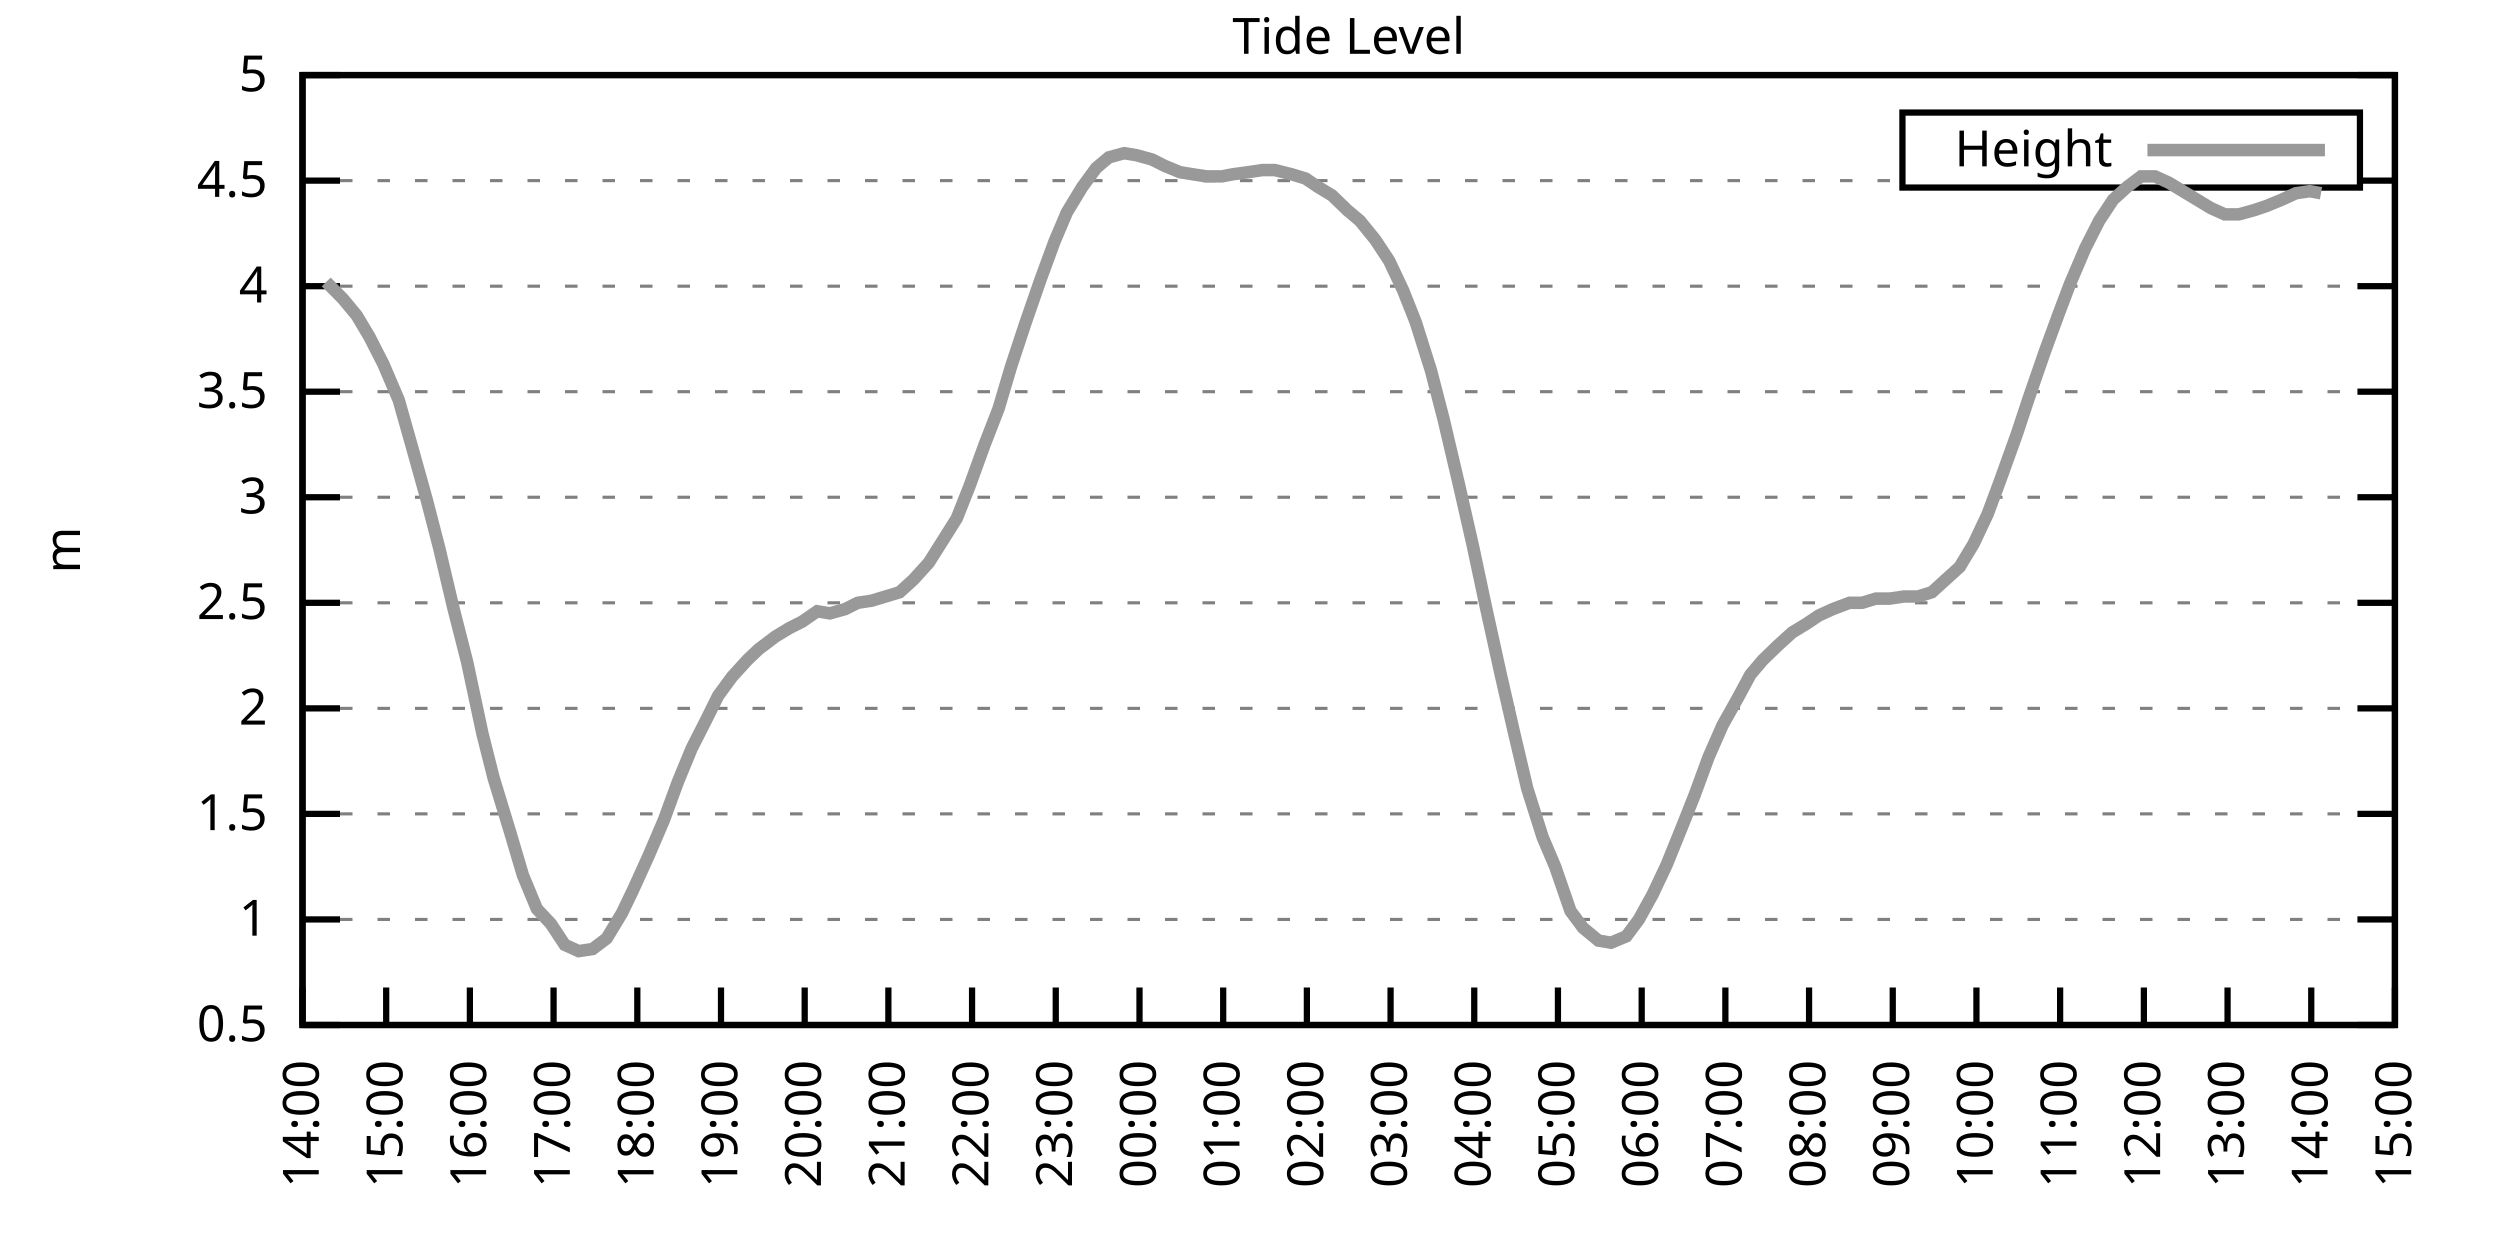
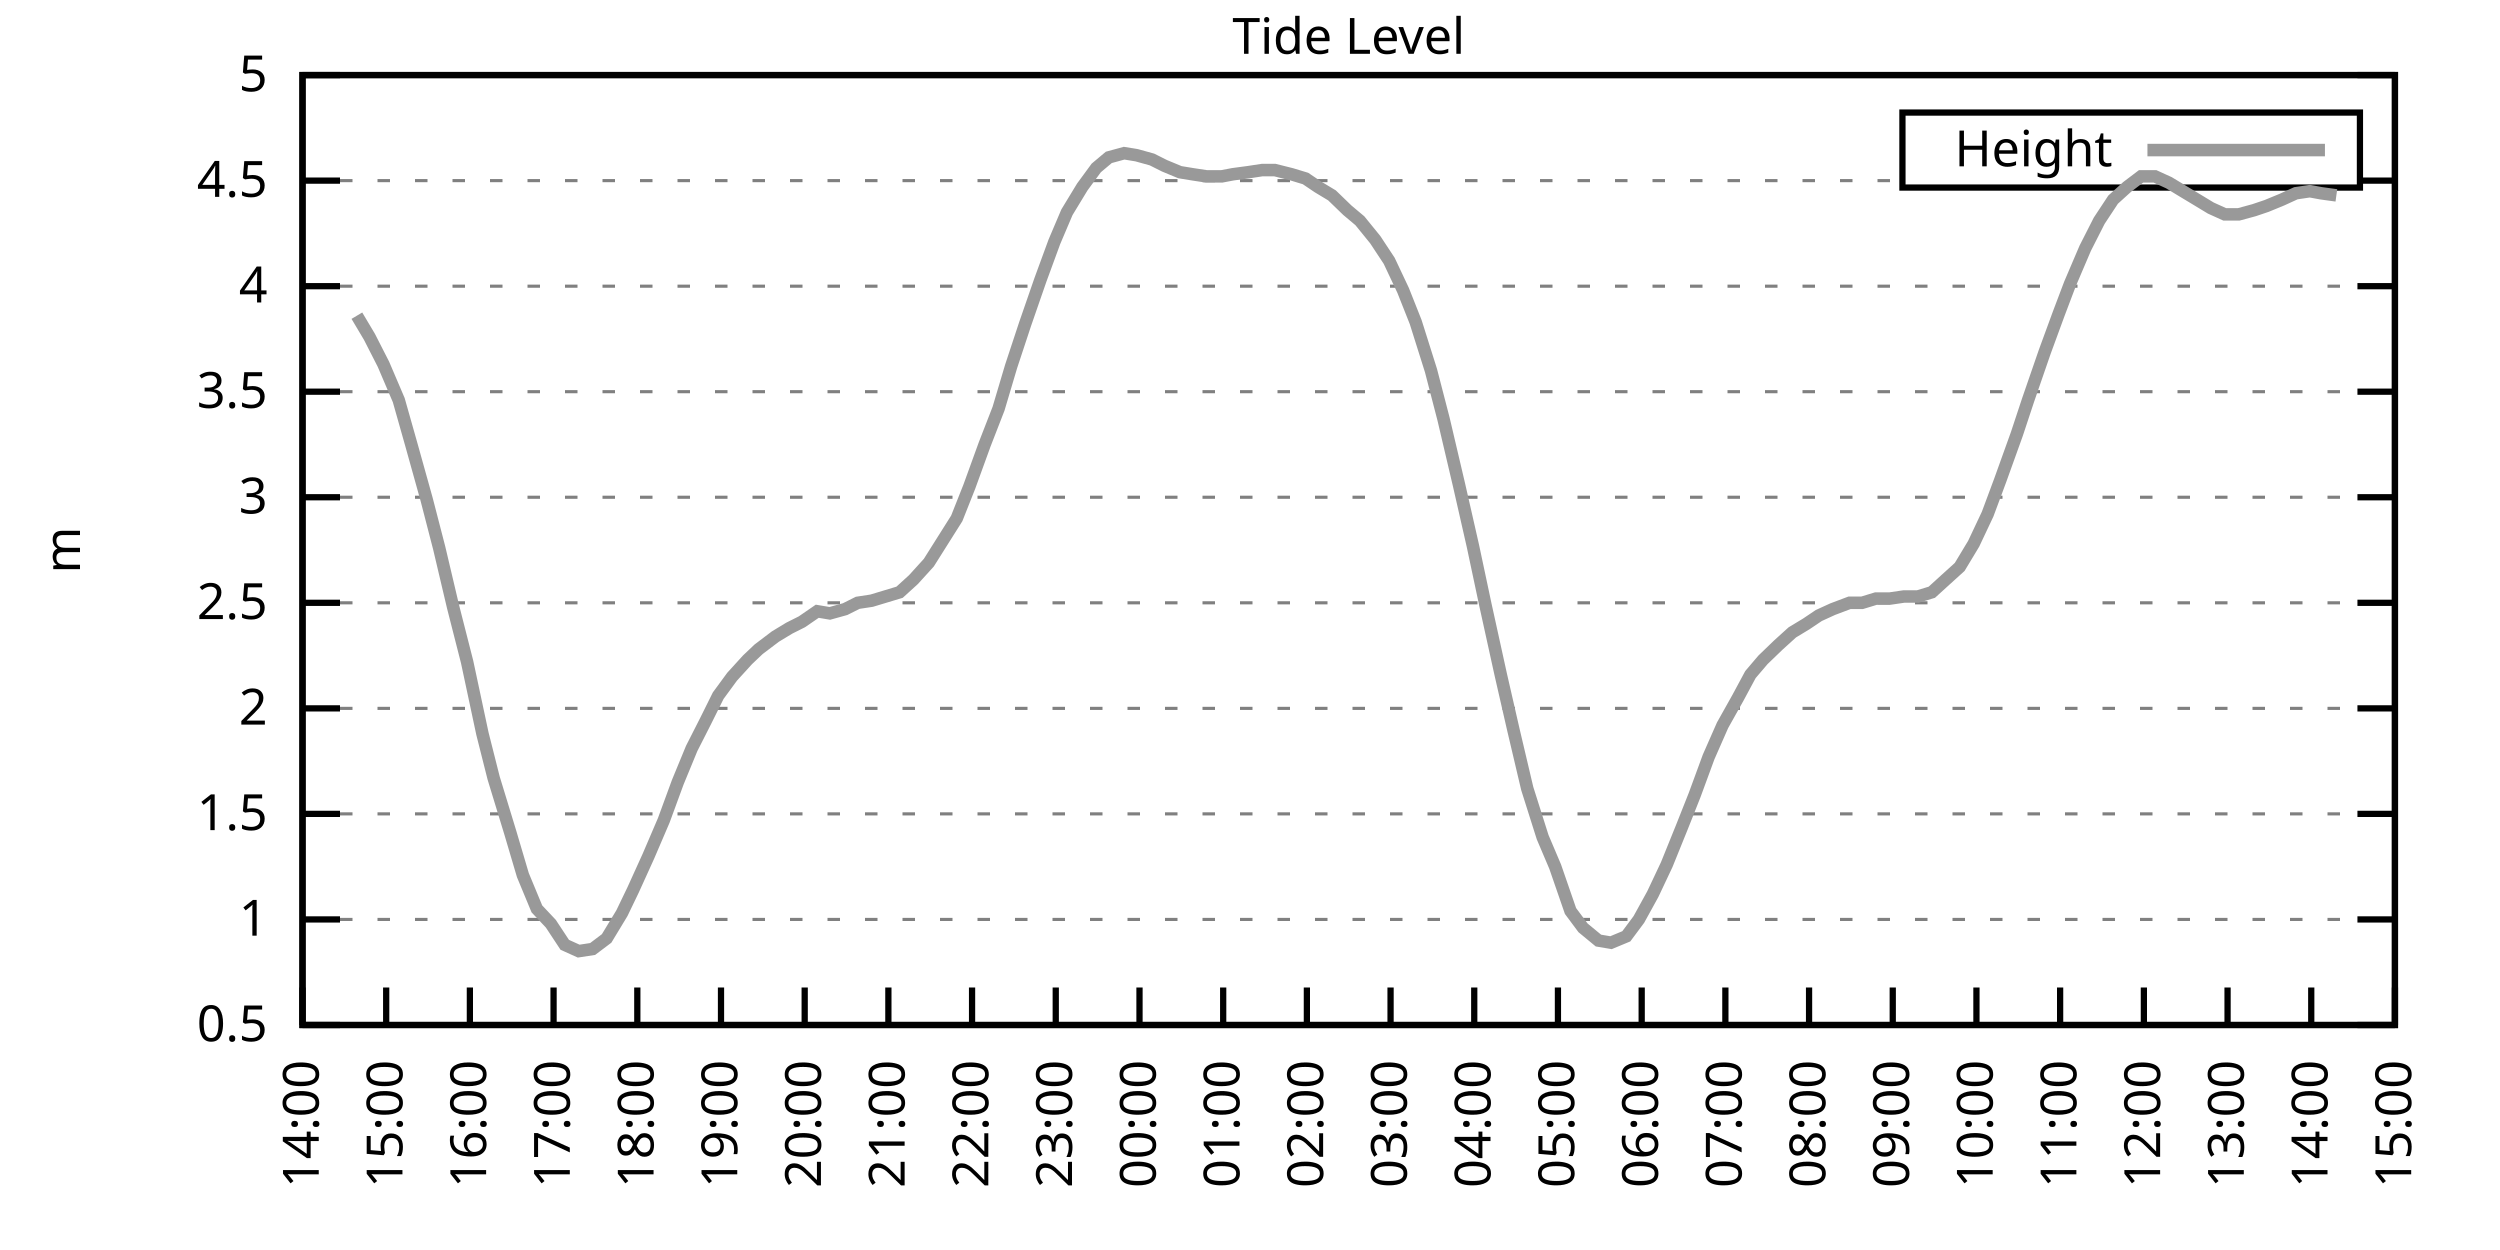
<svg xmlns="http://www.w3.org/2000/svg" xmlns:xlink="http://www.w3.org/1999/xlink" width="400" height="200" viewBox="0 0 400 200">
  <g id="gnuplot_canvas">
    <rect x="0" y="0" width="400" height="200" fill="none" />
    <defs>
      <circle id="gpDot" r="0.5" stroke-width="0.5" stroke="currentColor" />
      <path id="gpPt0" stroke-width="0.333" stroke="currentColor" d="M-1,0 h2 M0,-1 v2" />
      <path id="gpPt1" stroke-width="0.333" stroke="currentColor" d="M-1,-1 L1,1 M1,-1 L-1,1" />
      <path id="gpPt2" stroke-width="0.333" stroke="currentColor" d="M-1,0 L1,0 M0,-1 L0,1 M-1,-1 L1,1 M-1,1 L1,-1" />
      <rect id="gpPt3" stroke-width="0.333" stroke="currentColor" x="-1" y="-1" width="2" height="2" />
      <rect id="gpPt4" stroke-width="0.333" stroke="currentColor" fill="currentColor" x="-1" y="-1" width="2" height="2" />
      <circle id="gpPt5" stroke-width="0.333" stroke="currentColor" cx="0" cy="0" r="1" />
      <use xlink:href="#gpPt5" id="gpPt6" fill="currentColor" stroke="none" />
      <path id="gpPt7" stroke-width="0.333" stroke="currentColor" d="M0,-1.33 L-1.33,0.67 L1.33,0.67 z" />
      <use xlink:href="#gpPt7" id="gpPt8" fill="currentColor" stroke="none" />
      <use xlink:href="#gpPt7" id="gpPt9" stroke="currentColor" transform="rotate(180)" />
      <use xlink:href="#gpPt9" id="gpPt10" fill="currentColor" stroke="none" />
      <use xlink:href="#gpPt3" id="gpPt11" stroke="currentColor" transform="rotate(45)" />
      <use xlink:href="#gpPt11" id="gpPt12" fill="currentColor" stroke="none" />
      <path id="gpPt13" stroke-width="0.333" stroke="currentColor" d="M0,1.330 L1.265,0.411 L0.782,-1.067 L-0.782,-1.076 L-1.265,0.411 z" />
      <use xlink:href="#gpPt13" id="gpPt14" fill="currentColor" stroke="none" />
      <filter id="textbox" filterUnits="objectBoundingBox" x="0" y="0" height="1" width="1">
        <feFlood flood-color="white" flood-opacity="1" result="bgnd" />
        <feComposite in="SourceGraphic" in2="bgnd" operator="atop" />
      </filter>
      <filter id="greybox" filterUnits="objectBoundingBox" x="0" y="0" height="1" width="1">
        <feFlood flood-color="lightgrey" flood-opacity="1" result="grey" />
        <feComposite in="SourceGraphic" in2="grey" operator="atop" />
      </filter>
    </defs>
    <g fill="none" color="white" stroke="currentColor" stroke-width="1.00" stroke-linecap="butt" stroke-linejoin="miter">
</g>
    <g fill="none" color="black" stroke="currentColor" stroke-width="1.00" stroke-linecap="butt" stroke-linejoin="miter">
      <g stroke="none" shape-rendering="crispEdges">
        <polygon fill="rgb(255, 255, 255)" points="48.40,164.00 383.18,164.00 383.18,12.02 48.40,12.02 " />
      </g>
    </g>
    <g fill="none" color="black" stroke="currentColor" stroke-width="1.00" stroke-linecap="butt" stroke-linejoin="miter">
</g>
    <g fill="none" color="black" stroke="black" stroke-width="0.50" stroke-linecap="butt" stroke-linejoin="miter">
</g>
    <g fill="none" color="gray" stroke="currentColor" stroke-width="0.50" stroke-linecap="butt" stroke-linejoin="miter">
      <path stroke="gray" stroke-dasharray="2,4" class="gridline" d="M48.40,164.00 L383.19,164.00  " />
    </g>
    <g fill="none" color="gray" stroke="gray" stroke-width="1.00" stroke-linecap="butt" stroke-linejoin="miter">
</g>
    <g fill="none" color="black" stroke="currentColor" stroke-width="1.00" stroke-linecap="butt" stroke-linejoin="miter">
      <path stroke="black" d="M48.40,164.00 L54.40,164.00 M383.19,164.00 L377.19,164.00  " />
      <g transform="translate(42.80,166.60)" stroke="none" fill="black" font-family="Sans" font-size="8.00" text-anchor="end">
        <text>
          <tspan font-family="Sans"> 0.5</tspan>
        </text>
      </g>
    </g>
    <g fill="none" color="black" stroke="currentColor" stroke-width="1.00" stroke-linecap="butt" stroke-linejoin="miter">
</g>
    <g fill="none" color="black" stroke="black" stroke-width="0.50" stroke-linecap="butt" stroke-linejoin="miter">
</g>
    <g fill="none" color="gray" stroke="currentColor" stroke-width="0.50" stroke-linecap="butt" stroke-linejoin="miter">
      <path stroke="gray" stroke-dasharray="2,4" class="gridline" d="M48.40,147.11 L383.19,147.11  " />
    </g>
    <g fill="none" color="gray" stroke="gray" stroke-width="1.00" stroke-linecap="butt" stroke-linejoin="miter">
</g>
    <g fill="none" color="black" stroke="currentColor" stroke-width="1.00" stroke-linecap="butt" stroke-linejoin="miter">
      <path stroke="black" d="M48.40,147.11 L54.40,147.11 M383.19,147.11 L377.19,147.11  " />
      <g transform="translate(42.80,149.71)" stroke="none" fill="black" font-family="Sans" font-size="8.00" text-anchor="end">
        <text>
          <tspan font-family="Sans"> 1</tspan>
        </text>
      </g>
    </g>
    <g fill="none" color="black" stroke="currentColor" stroke-width="1.00" stroke-linecap="butt" stroke-linejoin="miter">
</g>
    <g fill="none" color="black" stroke="black" stroke-width="0.50" stroke-linecap="butt" stroke-linejoin="miter">
</g>
    <g fill="none" color="gray" stroke="currentColor" stroke-width="0.50" stroke-linecap="butt" stroke-linejoin="miter">
      <path stroke="gray" stroke-dasharray="2,4" class="gridline" d="M48.40,130.22 L383.19,130.22  " />
    </g>
    <g fill="none" color="gray" stroke="gray" stroke-width="1.00" stroke-linecap="butt" stroke-linejoin="miter">
</g>
    <g fill="none" color="black" stroke="currentColor" stroke-width="1.00" stroke-linecap="butt" stroke-linejoin="miter">
      <path stroke="black" d="M48.40,130.22 L54.40,130.22 M383.19,130.22 L377.19,130.22  " />
      <g transform="translate(42.80,132.82)" stroke="none" fill="black" font-family="Sans" font-size="8.00" text-anchor="end">
        <text>
          <tspan font-family="Sans"> 1.5</tspan>
        </text>
      </g>
    </g>
    <g fill="none" color="black" stroke="currentColor" stroke-width="1.00" stroke-linecap="butt" stroke-linejoin="miter">
</g>
    <g fill="none" color="black" stroke="black" stroke-width="0.50" stroke-linecap="butt" stroke-linejoin="miter">
</g>
    <g fill="none" color="gray" stroke="currentColor" stroke-width="0.50" stroke-linecap="butt" stroke-linejoin="miter">
      <path stroke="gray" stroke-dasharray="2,4" class="gridline" d="M48.40,113.34 L383.19,113.34  " />
    </g>
    <g fill="none" color="gray" stroke="gray" stroke-width="1.00" stroke-linecap="butt" stroke-linejoin="miter">
</g>
    <g fill="none" color="black" stroke="currentColor" stroke-width="1.00" stroke-linecap="butt" stroke-linejoin="miter">
      <path stroke="black" d="M48.40,113.34 L54.40,113.34 M383.19,113.34 L377.19,113.34  " />
      <g transform="translate(42.80,115.94)" stroke="none" fill="black" font-family="Sans" font-size="8.00" text-anchor="end">
        <text>
          <tspan font-family="Sans"> 2</tspan>
        </text>
      </g>
    </g>
    <g fill="none" color="black" stroke="currentColor" stroke-width="1.00" stroke-linecap="butt" stroke-linejoin="miter">
</g>
    <g fill="none" color="black" stroke="black" stroke-width="0.50" stroke-linecap="butt" stroke-linejoin="miter">
</g>
    <g fill="none" color="gray" stroke="currentColor" stroke-width="0.50" stroke-linecap="butt" stroke-linejoin="miter">
      <path stroke="gray" stroke-dasharray="2,4" class="gridline" d="M48.40,96.45 L383.19,96.45  " />
    </g>
    <g fill="none" color="gray" stroke="gray" stroke-width="1.00" stroke-linecap="butt" stroke-linejoin="miter">
</g>
    <g fill="none" color="black" stroke="currentColor" stroke-width="1.00" stroke-linecap="butt" stroke-linejoin="miter">
      <path stroke="black" d="M48.40,96.45 L54.40,96.45 M383.19,96.45 L377.19,96.45  " />
      <g transform="translate(42.80,99.05)" stroke="none" fill="black" font-family="Sans" font-size="8.00" text-anchor="end">
        <text>
          <tspan font-family="Sans"> 2.5</tspan>
        </text>
      </g>
    </g>
    <g fill="none" color="black" stroke="currentColor" stroke-width="1.00" stroke-linecap="butt" stroke-linejoin="miter">
</g>
    <g fill="none" color="black" stroke="black" stroke-width="0.50" stroke-linecap="butt" stroke-linejoin="miter">
</g>
    <g fill="none" color="gray" stroke="currentColor" stroke-width="0.50" stroke-linecap="butt" stroke-linejoin="miter">
      <path stroke="gray" stroke-dasharray="2,4" class="gridline" d="M48.40,79.56 L383.19,79.56  " />
    </g>
    <g fill="none" color="gray" stroke="gray" stroke-width="1.00" stroke-linecap="butt" stroke-linejoin="miter">
</g>
    <g fill="none" color="black" stroke="currentColor" stroke-width="1.00" stroke-linecap="butt" stroke-linejoin="miter">
      <path stroke="black" d="M48.40,79.56 L54.40,79.56 M383.19,79.56 L377.19,79.56  " />
      <g transform="translate(42.80,82.16)" stroke="none" fill="black" font-family="Sans" font-size="8.00" text-anchor="end">
        <text>
          <tspan font-family="Sans"> 3</tspan>
        </text>
      </g>
    </g>
    <g fill="none" color="black" stroke="currentColor" stroke-width="1.00" stroke-linecap="butt" stroke-linejoin="miter">
</g>
    <g fill="none" color="black" stroke="black" stroke-width="0.50" stroke-linecap="butt" stroke-linejoin="miter">
</g>
    <g fill="none" color="gray" stroke="currentColor" stroke-width="0.50" stroke-linecap="butt" stroke-linejoin="miter">
      <path stroke="gray" stroke-dasharray="2,4" class="gridline" d="M48.40,62.67 L383.19,62.67  " />
    </g>
    <g fill="none" color="gray" stroke="gray" stroke-width="1.00" stroke-linecap="butt" stroke-linejoin="miter">
</g>
    <g fill="none" color="black" stroke="currentColor" stroke-width="1.00" stroke-linecap="butt" stroke-linejoin="miter">
      <path stroke="black" d="M48.40,62.67 L54.40,62.67 M383.19,62.67 L377.19,62.67  " />
      <g transform="translate(42.80,65.27)" stroke="none" fill="black" font-family="Sans" font-size="8.00" text-anchor="end">
        <text>
          <tspan font-family="Sans"> 3.5</tspan>
        </text>
      </g>
    </g>
    <g fill="none" color="black" stroke="currentColor" stroke-width="1.00" stroke-linecap="butt" stroke-linejoin="miter">
</g>
    <g fill="none" color="black" stroke="black" stroke-width="0.50" stroke-linecap="butt" stroke-linejoin="miter">
</g>
    <g fill="none" color="gray" stroke="currentColor" stroke-width="0.50" stroke-linecap="butt" stroke-linejoin="miter">
      <path stroke="gray" stroke-dasharray="2,4" class="gridline" d="M48.40,45.79 L383.19,45.79  " />
    </g>
    <g fill="none" color="gray" stroke="gray" stroke-width="1.00" stroke-linecap="butt" stroke-linejoin="miter">
</g>
    <g fill="none" color="black" stroke="currentColor" stroke-width="1.00" stroke-linecap="butt" stroke-linejoin="miter">
      <path stroke="black" d="M48.40,45.79 L54.40,45.79 M383.19,45.79 L377.19,45.79  " />
      <g transform="translate(42.80,48.39)" stroke="none" fill="black" font-family="Sans" font-size="8.00" text-anchor="end">
        <text>
          <tspan font-family="Sans"> 4</tspan>
        </text>
      </g>
    </g>
    <g fill="none" color="black" stroke="currentColor" stroke-width="1.00" stroke-linecap="butt" stroke-linejoin="miter">
</g>
    <g fill="none" color="black" stroke="black" stroke-width="0.50" stroke-linecap="butt" stroke-linejoin="miter">
</g>
    <g fill="none" color="gray" stroke="currentColor" stroke-width="0.50" stroke-linecap="butt" stroke-linejoin="miter">
      <path stroke="gray" stroke-dasharray="2,4" class="gridline" d="M48.40,28.90 L304.39,28.90 M377.59,28.90 L383.19,28.90  " />
    </g>
    <g fill="none" color="gray" stroke="gray" stroke-width="1.00" stroke-linecap="butt" stroke-linejoin="miter">
</g>
    <g fill="none" color="black" stroke="currentColor" stroke-width="1.00" stroke-linecap="butt" stroke-linejoin="miter">
      <path stroke="black" d="M48.40,28.90 L54.40,28.90 M383.19,28.90 L377.19,28.90  " />
      <g transform="translate(42.80,31.50)" stroke="none" fill="black" font-family="Sans" font-size="8.00" text-anchor="end">
        <text>
          <tspan font-family="Sans"> 4.5</tspan>
        </text>
      </g>
    </g>
    <g fill="none" color="black" stroke="currentColor" stroke-width="1.00" stroke-linecap="butt" stroke-linejoin="miter">
</g>
    <g fill="none" color="black" stroke="black" stroke-width="0.50" stroke-linecap="butt" stroke-linejoin="miter">
</g>
    <g fill="none" color="gray" stroke="currentColor" stroke-width="0.50" stroke-linecap="butt" stroke-linejoin="miter">
      <path stroke="gray" stroke-dasharray="2,4" class="gridline" d="M48.40,12.01 L383.19,12.01  " />
    </g>
    <g fill="none" color="gray" stroke="gray" stroke-width="1.00" stroke-linecap="butt" stroke-linejoin="miter">
</g>
    <g fill="none" color="black" stroke="currentColor" stroke-width="1.00" stroke-linecap="butt" stroke-linejoin="miter">
      <path stroke="black" d="M48.40,12.01 L54.40,12.01 M383.19,12.01 L377.19,12.01  " />
      <g transform="translate(42.80,14.61)" stroke="none" fill="black" font-family="Sans" font-size="8.00" text-anchor="end">
        <text>
          <tspan font-family="Sans"> 5</tspan>
        </text>
      </g>
    </g>
    <g fill="none" color="black" stroke="currentColor" stroke-width="1.00" stroke-linecap="butt" stroke-linejoin="miter">
      <path stroke="black" d="M48.40,164.00 L48.40,158.00  " />
      <g transform="translate(51.00,169.60) rotate(270.00)" stroke="none" fill="black" font-family="Sans" font-size="8.00" text-anchor="end">
        <text>
          <tspan font-family="Sans">14:00</tspan>
        </text>
      </g>
    </g>
    <g fill="none" color="black" stroke="currentColor" stroke-width="1.00" stroke-linecap="butt" stroke-linejoin="miter">
      <path stroke="black" d="M61.79,164.00 L61.79,158.00  " />
      <g transform="translate(64.39,169.60) rotate(270.00)" stroke="none" fill="black" font-family="Sans" font-size="8.00" text-anchor="end">
        <text>
          <tspan font-family="Sans">15:00</tspan>
        </text>
      </g>
    </g>
    <g fill="none" color="black" stroke="currentColor" stroke-width="1.00" stroke-linecap="butt" stroke-linejoin="miter">
      <path stroke="black" d="M75.18,164.00 L75.18,158.00  " />
      <g transform="translate(77.78,169.60) rotate(270.00)" stroke="none" fill="black" font-family="Sans" font-size="8.00" text-anchor="end">
        <text>
          <tspan font-family="Sans">16:00</tspan>
        </text>
      </g>
    </g>
    <g fill="none" color="black" stroke="currentColor" stroke-width="1.00" stroke-linecap="butt" stroke-linejoin="miter">
      <path stroke="black" d="M88.57,164.00 L88.57,158.00  " />
      <g transform="translate(91.17,169.60) rotate(270.00)" stroke="none" fill="black" font-family="Sans" font-size="8.00" text-anchor="end">
        <text>
          <tspan font-family="Sans">17:00</tspan>
        </text>
      </g>
    </g>
    <g fill="none" color="black" stroke="currentColor" stroke-width="1.00" stroke-linecap="butt" stroke-linejoin="miter">
      <path stroke="black" d="M101.97,164.00 L101.97,158.00  " />
      <g transform="translate(104.57,169.60) rotate(270.00)" stroke="none" fill="black" font-family="Sans" font-size="8.00" text-anchor="end">
        <text>
          <tspan font-family="Sans">18:00</tspan>
        </text>
      </g>
    </g>
    <g fill="none" color="black" stroke="currentColor" stroke-width="1.00" stroke-linecap="butt" stroke-linejoin="miter">
      <path stroke="black" d="M115.36,164.00 L115.36,158.00  " />
      <g transform="translate(117.96,169.60) rotate(270.00)" stroke="none" fill="black" font-family="Sans" font-size="8.00" text-anchor="end">
        <text>
          <tspan font-family="Sans">19:00</tspan>
        </text>
      </g>
    </g>
    <g fill="none" color="black" stroke="currentColor" stroke-width="1.00" stroke-linecap="butt" stroke-linejoin="miter">
      <path stroke="black" d="M128.75,164.00 L128.75,158.00  " />
      <g transform="translate(131.35,169.60) rotate(270.00)" stroke="none" fill="black" font-family="Sans" font-size="8.00" text-anchor="end">
        <text>
          <tspan font-family="Sans">20:00</tspan>
        </text>
      </g>
    </g>
    <g fill="none" color="black" stroke="currentColor" stroke-width="1.00" stroke-linecap="butt" stroke-linejoin="miter">
      <path stroke="black" d="M142.14,164.00 L142.14,158.00  " />
      <g transform="translate(144.74,169.60) rotate(270.00)" stroke="none" fill="black" font-family="Sans" font-size="8.00" text-anchor="end">
        <text>
          <tspan font-family="Sans">21:00</tspan>
        </text>
      </g>
    </g>
    <g fill="none" color="black" stroke="currentColor" stroke-width="1.00" stroke-linecap="butt" stroke-linejoin="miter">
      <path stroke="black" d="M155.53,164.00 L155.53,158.00  " />
      <g transform="translate(158.13,169.60) rotate(270.00)" stroke="none" fill="black" font-family="Sans" font-size="8.00" text-anchor="end">
        <text>
          <tspan font-family="Sans">22:00</tspan>
        </text>
      </g>
    </g>
    <g fill="none" color="black" stroke="currentColor" stroke-width="1.00" stroke-linecap="butt" stroke-linejoin="miter">
      <path stroke="black" d="M168.92,164.00 L168.92,158.00  " />
      <g transform="translate(171.52,169.60) rotate(270.00)" stroke="none" fill="black" font-family="Sans" font-size="8.00" text-anchor="end">
        <text>
          <tspan font-family="Sans">23:00</tspan>
        </text>
      </g>
    </g>
    <g fill="none" color="black" stroke="currentColor" stroke-width="1.00" stroke-linecap="butt" stroke-linejoin="miter">
      <path stroke="black" d="M182.32,164.00 L182.32,158.00  " />
      <g transform="translate(184.92,169.60) rotate(270.00)" stroke="none" fill="black" font-family="Sans" font-size="8.00" text-anchor="end">
        <text>
          <tspan font-family="Sans">00:00</tspan>
        </text>
      </g>
    </g>
    <g fill="none" color="black" stroke="currentColor" stroke-width="1.00" stroke-linecap="butt" stroke-linejoin="miter">
      <path stroke="black" d="M195.71,164.00 L195.71,158.00  " />
      <g transform="translate(198.31,169.60) rotate(270.00)" stroke="none" fill="black" font-family="Sans" font-size="8.00" text-anchor="end">
        <text>
          <tspan font-family="Sans">01:00</tspan>
        </text>
      </g>
    </g>
    <g fill="none" color="black" stroke="currentColor" stroke-width="1.00" stroke-linecap="butt" stroke-linejoin="miter">
      <path stroke="black" d="M209.10,164.00 L209.10,158.00  " />
      <g transform="translate(211.70,169.60) rotate(270.00)" stroke="none" fill="black" font-family="Sans" font-size="8.00" text-anchor="end">
        <text>
          <tspan font-family="Sans">02:00</tspan>
        </text>
      </g>
    </g>
    <g fill="none" color="black" stroke="currentColor" stroke-width="1.00" stroke-linecap="butt" stroke-linejoin="miter">
      <path stroke="black" d="M222.49,164.00 L222.49,158.00  " />
      <g transform="translate(225.09,169.60) rotate(270.00)" stroke="none" fill="black" font-family="Sans" font-size="8.00" text-anchor="end">
        <text>
          <tspan font-family="Sans">03:00</tspan>
        </text>
      </g>
    </g>
    <g fill="none" color="black" stroke="currentColor" stroke-width="1.00" stroke-linecap="butt" stroke-linejoin="miter">
      <path stroke="black" d="M235.88,164.00 L235.88,158.00  " />
      <g transform="translate(238.48,169.60) rotate(270.00)" stroke="none" fill="black" font-family="Sans" font-size="8.00" text-anchor="end">
        <text>
          <tspan font-family="Sans">04:00</tspan>
        </text>
      </g>
    </g>
    <g fill="none" color="black" stroke="currentColor" stroke-width="1.00" stroke-linecap="butt" stroke-linejoin="miter">
      <path stroke="black" d="M249.27,164.00 L249.27,158.00  " />
      <g transform="translate(251.87,169.60) rotate(270.00)" stroke="none" fill="black" font-family="Sans" font-size="8.00" text-anchor="end">
        <text>
          <tspan font-family="Sans">05:00</tspan>
        </text>
      </g>
    </g>
    <g fill="none" color="black" stroke="currentColor" stroke-width="1.00" stroke-linecap="butt" stroke-linejoin="miter">
      <path stroke="black" d="M262.67,164.00 L262.67,158.00  " />
      <g transform="translate(265.27,169.60) rotate(270.00)" stroke="none" fill="black" font-family="Sans" font-size="8.00" text-anchor="end">
        <text>
          <tspan font-family="Sans">06:00</tspan>
        </text>
      </g>
    </g>
    <g fill="none" color="black" stroke="currentColor" stroke-width="1.00" stroke-linecap="butt" stroke-linejoin="miter">
      <path stroke="black" d="M276.06,164.00 L276.06,158.00  " />
      <g transform="translate(278.66,169.60) rotate(270.00)" stroke="none" fill="black" font-family="Sans" font-size="8.00" text-anchor="end">
        <text>
          <tspan font-family="Sans">07:00</tspan>
        </text>
      </g>
    </g>
    <g fill="none" color="black" stroke="currentColor" stroke-width="1.00" stroke-linecap="butt" stroke-linejoin="miter">
      <path stroke="black" d="M289.45,164.00 L289.45,158.00  " />
      <g transform="translate(292.05,169.60) rotate(270.00)" stroke="none" fill="black" font-family="Sans" font-size="8.00" text-anchor="end">
        <text>
          <tspan font-family="Sans">08:00</tspan>
        </text>
      </g>
    </g>
    <g fill="none" color="black" stroke="currentColor" stroke-width="1.00" stroke-linecap="butt" stroke-linejoin="miter">
      <path stroke="black" d="M302.84,164.00 L302.84,158.00  " />
      <g transform="translate(305.44,169.60) rotate(270.00)" stroke="none" fill="black" font-family="Sans" font-size="8.00" text-anchor="end">
        <text>
          <tspan font-family="Sans">09:00</tspan>
        </text>
      </g>
    </g>
    <g fill="none" color="black" stroke="currentColor" stroke-width="1.00" stroke-linecap="butt" stroke-linejoin="miter">
      <path stroke="black" d="M316.23,164.00 L316.23,158.00  " />
      <g transform="translate(318.83,169.60) rotate(270.00)" stroke="none" fill="black" font-family="Sans" font-size="8.00" text-anchor="end">
        <text>
          <tspan font-family="Sans">10:00</tspan>
        </text>
      </g>
    </g>
    <g fill="none" color="black" stroke="currentColor" stroke-width="1.00" stroke-linecap="butt" stroke-linejoin="miter">
      <path stroke="black" d="M329.62,164.00 L329.62,158.00  " />
      <g transform="translate(332.22,169.60) rotate(270.00)" stroke="none" fill="black" font-family="Sans" font-size="8.00" text-anchor="end">
        <text>
          <tspan font-family="Sans">11:00</tspan>
        </text>
      </g>
    </g>
    <g fill="none" color="black" stroke="currentColor" stroke-width="1.00" stroke-linecap="butt" stroke-linejoin="miter">
      <path stroke="black" d="M343.02,164.00 L343.02,158.00  " />
      <g transform="translate(345.62,169.60) rotate(270.00)" stroke="none" fill="black" font-family="Sans" font-size="8.00" text-anchor="end">
        <text>
          <tspan font-family="Sans">12:00</tspan>
        </text>
      </g>
    </g>
    <g fill="none" color="black" stroke="currentColor" stroke-width="1.00" stroke-linecap="butt" stroke-linejoin="miter">
      <path stroke="black" d="M356.41,164.00 L356.41,158.00  " />
      <g transform="translate(359.01,169.60) rotate(270.00)" stroke="none" fill="black" font-family="Sans" font-size="8.00" text-anchor="end">
        <text>
          <tspan font-family="Sans">13:00</tspan>
        </text>
      </g>
    </g>
    <g fill="none" color="black" stroke="currentColor" stroke-width="1.00" stroke-linecap="butt" stroke-linejoin="miter">
      <path stroke="black" d="M369.80,164.00 L369.80,158.00  " />
      <g transform="translate(372.40,169.60) rotate(270.00)" stroke="none" fill="black" font-family="Sans" font-size="8.00" text-anchor="end">
        <text>
          <tspan font-family="Sans">14:00</tspan>
        </text>
      </g>
    </g>
    <g fill="none" color="black" stroke="currentColor" stroke-width="1.00" stroke-linecap="butt" stroke-linejoin="miter">
      <path stroke="black" d="M383.19,164.00 L383.19,158.00  " />
      <g transform="translate(385.79,169.60) rotate(270.00)" stroke="none" fill="black" font-family="Sans" font-size="8.00" text-anchor="end">
        <text>
          <tspan font-family="Sans">15:00</tspan>
        </text>
      </g>
    </g>
    <g fill="none" color="black" stroke="currentColor" stroke-width="1.00" stroke-linecap="butt" stroke-linejoin="miter">
</g>
    <g fill="none" color="black" stroke="currentColor" stroke-width="1.00" stroke-linecap="butt" stroke-linejoin="miter">
      <path stroke="black" d="M48.40,12.01 L48.40,164.00 L383.19,164.00 L383.19,12.01 L48.40,12.01 Z  " />
    </g>
    <g fill="none" color="black" stroke="currentColor" stroke-width="1.00" stroke-linecap="butt" stroke-linejoin="miter">
</g>
    <g fill="none" color="black" stroke="currentColor" stroke-width="1.00" stroke-linecap="butt" stroke-linejoin="miter">
      <path stroke="black" d="M304.39,30.01 L304.39,18.01 L377.59,18.01 L377.59,30.01 L304.39,30.01 Z  " />
    </g>
    <g id="Tide_level_plot_1">
      <g fill="none" color="white" stroke="black" stroke-width="2.00" stroke-linecap="butt" stroke-linejoin="miter">
</g>
      <g fill="none" color="black" stroke="currentColor" stroke-width="2.00" stroke-linecap="butt" stroke-linejoin="miter">
        <g transform="translate(337.99,26.61)" stroke="none" fill="black" font-family="Sans" font-size="8.00" text-anchor="end">
          <text>
            <tspan font-family="Sans">Height</tspan>
          </text>
        </g>
      </g>
      <g fill="none" color="black" stroke="currentColor" stroke-width="2.00" stroke-linecap="butt" stroke-linejoin="miter">
-         <path stroke="rgb(153, 153, 153)" d="M343.59,24.01 L371.99,24.01 M52.19,45.11 L54.87,47.81 L57.10,50.51 L59.11,53.89 L61.35,58.28 L63.80,64.02   L65.81,71.12 L68.26,79.90 L70.27,87.67 L72.50,97.12 L74.74,105.91 L77.19,117.39 L78.98,124.48 L81.66,133.26   L83.66,140.02 L85.90,145.42 L88.13,147.79 L90.36,151.17 L92.59,152.18 L94.82,151.84 L97.06,150.15 L99.51,146.10   L101.30,142.38 L103.75,136.98 L106.21,131.24 L108.44,125.16 L110.67,119.75 L112.90,115.36 L114.91,111.31 L117.14,108.27   L119.60,105.57 L121.38,103.88 L124.06,101.85 L126.29,100.50 L128.30,99.49 L130.76,97.80 L132.77,98.14 L135.22,97.46   L137.23,96.45 L139.46,96.11 L143.93,94.76 L146.16,92.73 L148.61,90.03 L153.08,82.94 L155.09,77.87 L157.54,71.12   L159.77,65.38 L161.78,58.62 L164.01,51.87 L166.47,44.77 L168.70,38.69 L170.71,33.96 L173.17,29.91 L175.40,26.87   L177.41,25.18 L179.86,24.51 L181.87,24.84 L184.32,25.52 L186.33,26.53 L188.79,27.55 L190.80,27.88 L193.03,28.22   L195.48,28.22 L197.27,27.88 L199.73,27.55 L201.96,27.21 L203.97,27.21 L206.64,27.88 L208.88,28.56 L210.88,29.91   L213.12,31.26 L215.57,33.63 L217.58,35.32 L220.04,38.35 L222.27,41.73 L224.50,46.46 L226.51,51.53 L228.96,59.30   L230.97,67.06 L233.43,77.53 L235.66,87.33 L237.67,96.79 L240.12,107.93 L242.13,116.71 L244.36,126.17 L246.82,133.94   L248.83,138.67 L251.28,145.76 L253.29,148.46 L255.75,150.49 L257.76,150.83 L260.21,149.81 L262.22,147.11 L264.45,143.06   L266.68,138.33 L269.14,132.25 L271.15,127.18 L273.38,121.11 L275.61,116.04 L278.07,111.65 L280.07,107.93 L282.08,105.57   L284.54,103.20 L286.77,101.18 L289.00,99.83 L291.01,98.48 L293.24,97.46 L295.92,96.45 L297.93,96.45 L300.16,95.77   L302.39,95.77 L304.63,95.44 L306.86,95.44 L309.09,94.76 L311.32,92.73 L313.55,90.71 L315.79,86.99 L318.02,82.26   L320.03,76.86 L322.70,69.43 L324.49,64.02 L327.17,56.26 L329.40,50.18 L331.19,45.45 L333.64,39.71 L335.87,35.32   L338.10,31.94 L340.34,29.91 L342.57,28.22 L344.80,28.22 L347.03,29.24 L349.26,30.59 L351.50,31.94 L353.73,33.29   L355.96,34.30 L358.19,34.30 L360.65,33.63 L362.66,32.95 L365.11,31.94 L367.34,30.92 L369.58,30.59 L371.36,30.92    " />
+         <path stroke="rgb(153, 153, 153)" d="M343.59,24.01 L371.99,24.01 M57.10,50.51 L59.11,53.89 L61.35,58.28 L63.80,64.02 L65.81,71.12 L68.26,79.90   L70.27,87.67 L72.50,97.12 L74.74,105.91 L77.19,117.39 L78.98,124.48 L81.66,133.26 L83.66,140.02 L85.90,145.42   L88.13,147.79 L90.36,151.17 L92.59,152.18 L94.82,151.84 L97.06,150.15 L99.51,146.10 L101.30,142.38 L103.75,136.98   L106.21,131.24 L108.44,125.16 L110.67,119.75 L112.90,115.36 L114.91,111.31 L117.14,108.27 L119.60,105.57 L121.38,103.88   L124.06,101.85 L126.29,100.50 L128.30,99.49 L130.76,97.80 L132.77,98.14 L135.22,97.46 L137.23,96.45 L139.46,96.11   L143.93,94.76 L146.16,92.73 L148.61,90.03 L153.08,82.94 L155.09,77.87 L157.54,71.12 L159.77,65.38 L161.78,58.62   L164.01,51.87 L166.47,44.77 L168.70,38.69 L170.71,33.96 L173.17,29.91 L175.40,26.87 L177.41,25.18 L179.86,24.51   L181.87,24.84 L184.32,25.52 L186.33,26.53 L188.79,27.55 L190.80,27.88 L193.03,28.22 L195.48,28.22 L197.27,27.88   L199.73,27.55 L201.96,27.21 L203.97,27.21 L206.64,27.88 L208.88,28.56 L210.88,29.91 L213.12,31.26 L215.57,33.63   L217.58,35.32 L220.04,38.35 L222.27,41.73 L224.50,46.46 L226.51,51.53 L228.96,59.30 L230.97,67.06 L233.43,77.53   L235.66,87.33 L237.67,96.79 L240.12,107.93 L242.13,116.71 L244.36,126.17 L246.82,133.94 L248.83,138.67 L251.28,145.76   L253.29,148.46 L255.75,150.49 L257.76,150.83 L260.21,149.81 L262.22,147.11 L264.45,143.06 L266.68,138.33 L269.14,132.25   L271.15,127.18 L273.38,121.11 L275.61,116.04 L278.07,111.65 L280.07,107.93 L282.08,105.57 L284.54,103.20 L286.77,101.18   L289.00,99.83 L291.01,98.48 L293.24,97.46 L295.92,96.45 L297.93,96.45 L300.16,95.77 L302.39,95.77 L304.63,95.44   L306.86,95.44 L309.09,94.76 L311.32,92.73 L313.55,90.71 L315.79,86.99 L318.02,82.26 L320.03,76.86 L322.70,69.43   L324.49,64.02 L327.17,56.26 L329.40,50.18 L331.19,45.45 L333.64,39.71 L335.87,35.32 L338.10,31.94 L340.34,29.91   L342.57,28.22 L344.80,28.22 L347.03,29.24 L349.26,30.59 L351.50,31.94 L353.73,33.29 L355.96,34.30 L358.19,34.30   L360.65,33.63 L362.66,32.95 L365.11,31.94 L367.34,30.92 L369.58,30.59 L371.36,30.92 L373.82,31.26  " />
      </g>
    </g>
    <g fill="none" color="black" stroke="currentColor" stroke-width="2.00" stroke-linecap="butt" stroke-linejoin="miter">
</g>
    <g fill="none" color="black" stroke="black" stroke-width="1.00" stroke-linecap="butt" stroke-linejoin="miter">
</g>
    <g fill="none" color="black" stroke="currentColor" stroke-width="1.00" stroke-linecap="butt" stroke-linejoin="miter">
      <path stroke="black" d="M48.40,12.01 L48.40,164.00 L383.19,164.00 L383.19,12.01 L48.40,12.01 Z  " />
      <g transform="translate(12.80,88.01) rotate(270.00)" stroke="none" fill="black" font-family="Sans" font-size="8.00" text-anchor="middle">
        <text>
          <tspan font-family="Sans">m</tspan>
        </text>
      </g>
    </g>
    <g fill="none" color="black" stroke="currentColor" stroke-width="1.00" stroke-linecap="butt" stroke-linejoin="miter">
</g>
    <g fill="none" color="black" stroke="currentColor" stroke-width="1.00" stroke-linecap="butt" stroke-linejoin="miter">
      <g transform="translate(215.79,8.61)" stroke="none" fill="black" font-family="Sans" font-size="8.00" text-anchor="middle">
        <text>
          <tspan font-family="Sans">Tide Level</tspan>
        </text>
      </g>
    </g>
    <g fill="none" color="black" stroke="currentColor" stroke-width="1.00" stroke-linecap="butt" stroke-linejoin="miter">
</g>
  </g>
</svg>
